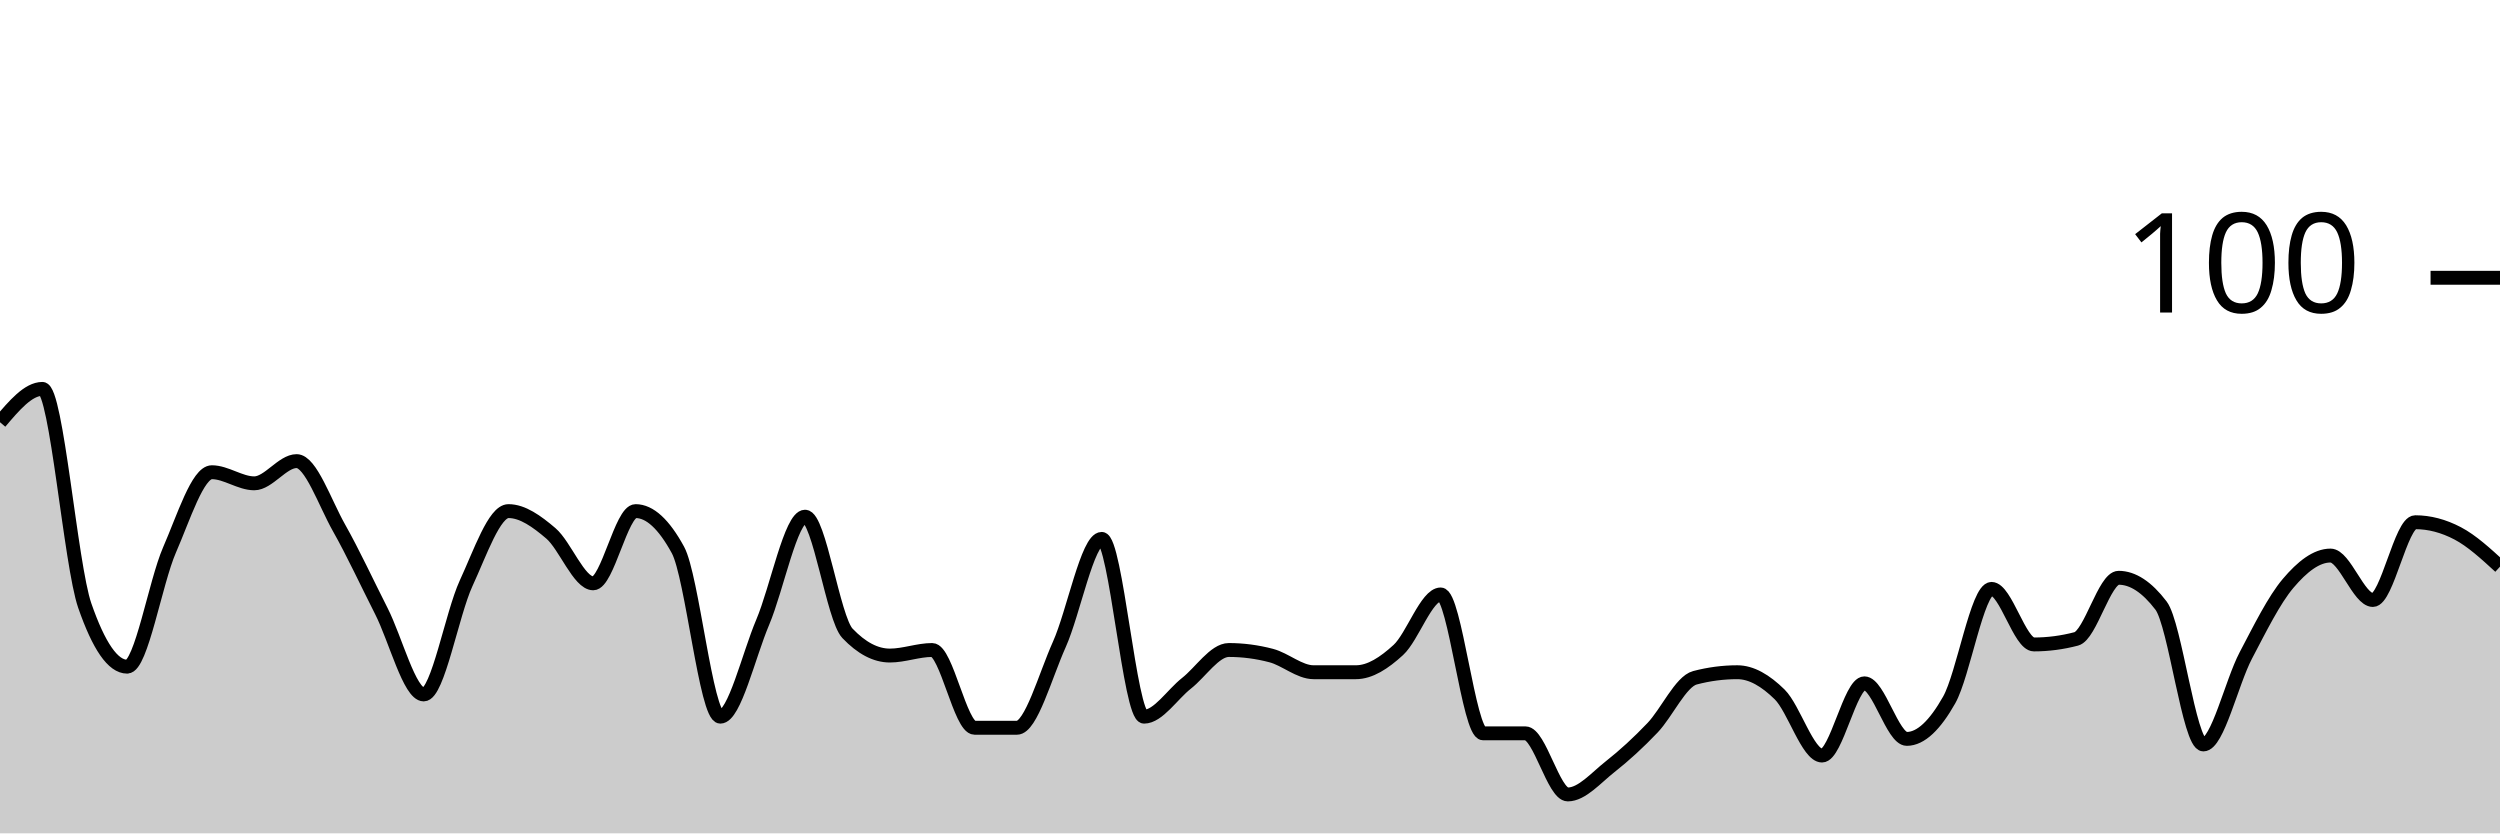
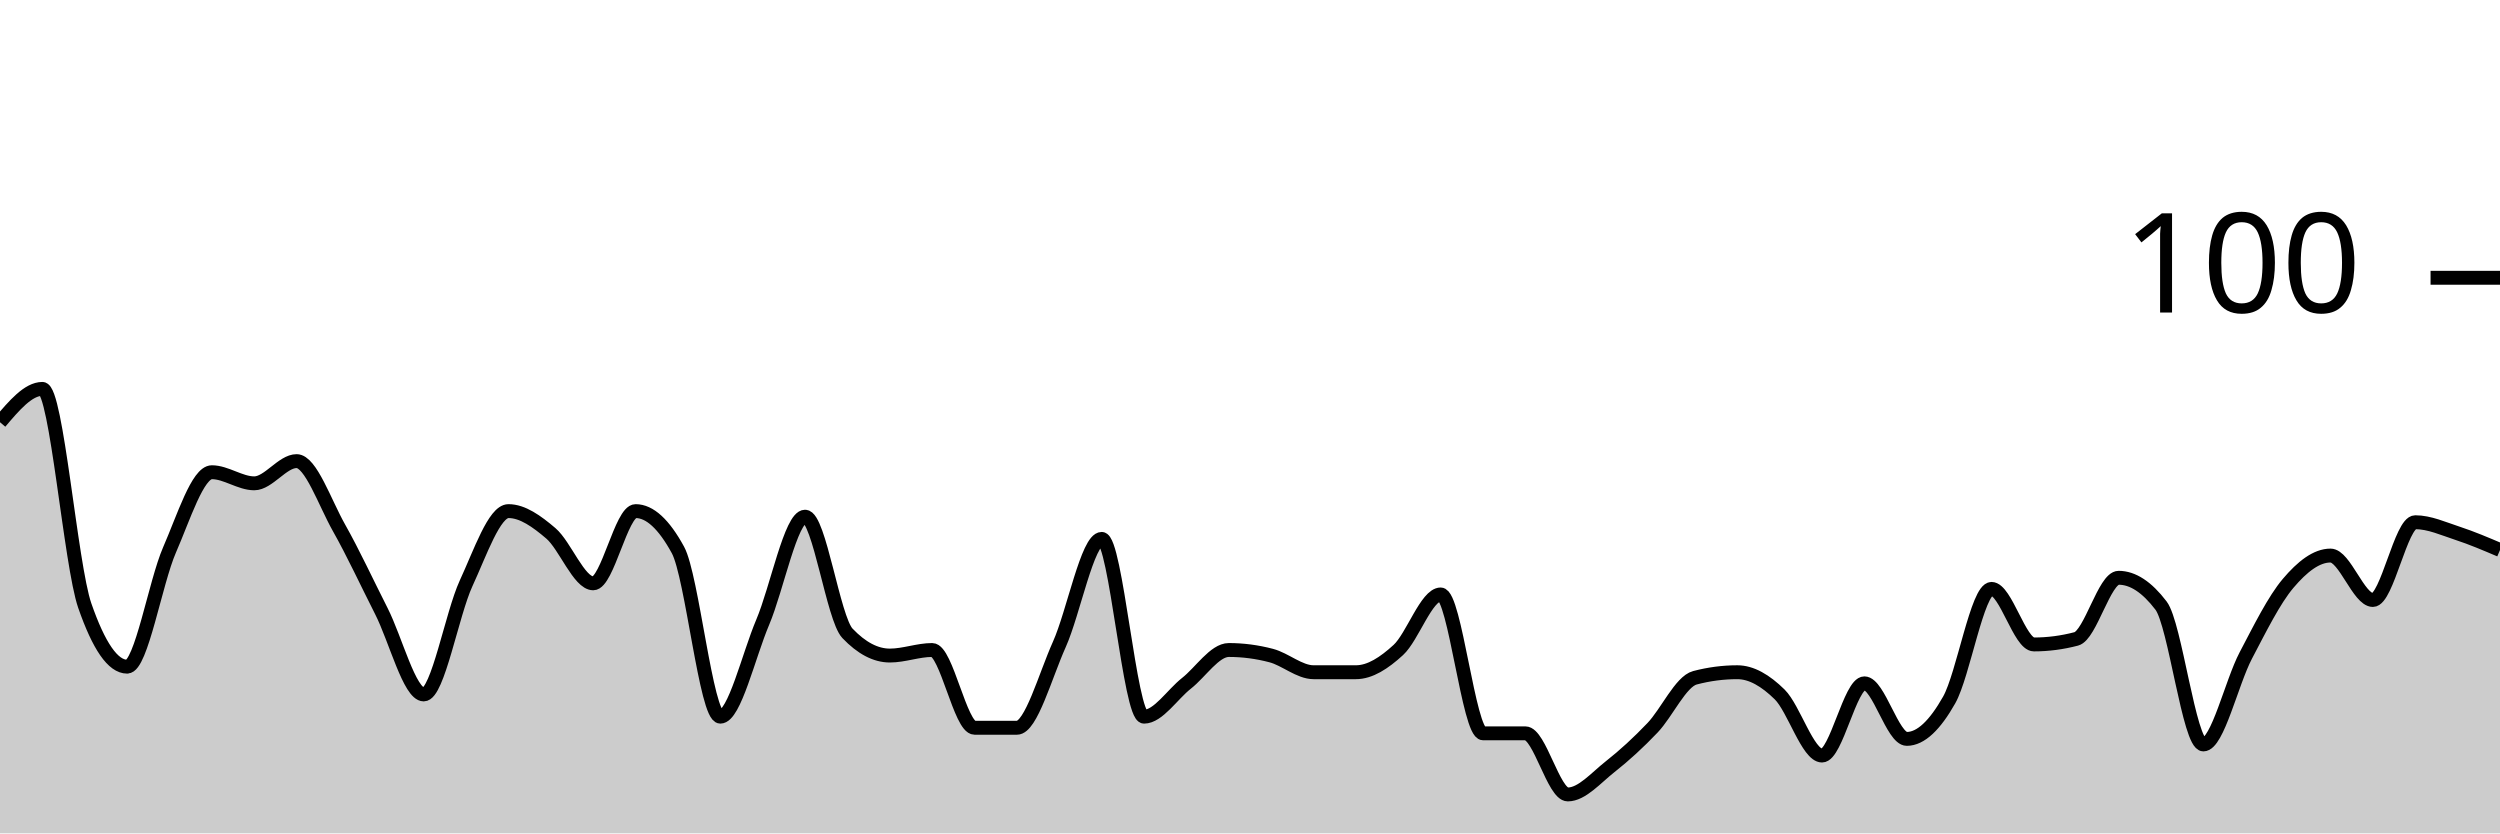
<svg xmlns="http://www.w3.org/2000/svg" viewBox="0 0 180 60">
  <g transform="translate(0,20)">
-     <path class="area" fill="rgba(0, 0, 0, 0.2)" d="M0,10.4C1.017,9.2,2.034,8,3.051,8C4.068,8,5.085,20.667,6.102,23.6C7.119,26.533,8.136,28,9.153,28C10.169,28,11.186,21.933,12.203,19.6C13.22,17.267,14.237,14,15.254,14C16.271,14,17.288,14.8,18.305,14.8C19.322,14.8,20.339,13.2,21.356,13.2C22.373,13.2,23.39,16.2,24.407,18C25.424,19.8,26.441,22,27.458,24C28.475,26,29.492,30,30.508,30C31.525,30,32.542,24.2,33.559,22C34.576,19.8,35.593,16.8,36.61,16.8C37.627,16.8,38.644,17.533,39.661,18.4C40.678,19.267,41.695,22,42.712,22C43.729,22,44.746,16.8,45.763,16.8C46.78,16.8,47.797,17.733,48.814,19.6C49.831,21.467,50.847,31.6,51.864,31.6C52.881,31.6,53.898,27.2,54.915,24.8C55.932,22.4,56.949,17.2,57.966,17.2C58.983,17.2,60,24.533,61.017,25.6C62.034,26.667,63.051,27.2,64.068,27.2C65.085,27.2,66.102,26.8,67.119,26.8C68.136,26.8,69.153,32.4,70.169,32.4C71.186,32.4,72.203,32.4,73.22,32.4C74.237,32.4,75.254,28.667,76.271,26.4C77.288,24.133,78.305,18.8,79.322,18.8C80.339,18.8,81.356,31.6,82.373,31.6C83.39,31.6,84.407,30,85.424,29.2C86.441,28.4,87.458,26.8,88.475,26.8C89.492,26.8,90.508,26.933,91.525,27.2C92.542,27.467,93.559,28.4,94.576,28.4C95.593,28.4,96.61,28.4,97.627,28.4C98.644,28.4,99.661,27.733,100.678,26.8C101.695,25.867,102.712,22.8,103.729,22.8C104.746,22.8,105.763,32.8,106.78,32.8C107.797,32.8,108.814,32.8,109.831,32.8C110.847,32.8,111.864,37.2,112.881,37.2C113.898,37.2,114.915,36,115.932,35.2C116.949,34.4,117.966,33.467,118.983,32.4C120,31.333,121.017,29.067,122.034,28.8C123.051,28.533,124.068,28.4,125.085,28.4C126.102,28.4,127.119,29,128.136,30C129.153,31,130.169,34.4,131.186,34.4C132.203,34.4,133.22,29.2,134.237,29.2C135.254,29.2,136.271,33.2,137.288,33.2C138.305,33.2,139.322,32.2,140.339,30.4C141.356,28.6,142.373,22.4,143.39,22.4C144.407,22.4,145.424,26.4,146.441,26.4C147.458,26.4,148.475,26.267,149.492,26C150.508,25.733,151.525,21.6,152.542,21.6C153.559,21.6,154.576,22.267,155.593,23.6C156.61,24.933,157.627,33.6,158.644,33.6C159.661,33.6,160.678,29.133,161.695,27.2C162.712,25.267,163.729,23.2,164.746,22C165.763,20.8,166.78,20,167.797,20C168.814,20,169.831,23.2,170.847,23.2C171.864,23.2,172.881,17.6,173.898,17.6C174.915,17.6,175.932,17.867,176.949,18.4C177.966,18.933,178.983,19.867,180,20.8L180,40C178.983,40,177.966,40,176.949,40C175.932,40,174.915,40,173.898,40C172.881,40,171.864,40,170.847,40C169.831,40,168.814,40,167.797,40C166.78,40,165.763,40,164.746,40C163.729,40,162.712,40,161.695,40C160.678,40,159.661,40,158.644,40C157.627,40,156.61,40,155.593,40C154.576,40,153.559,40,152.542,40C151.525,40,150.508,40,149.492,40C148.475,40,147.458,40,146.441,40C145.424,40,144.407,40,143.39,40C142.373,40,141.356,40,140.339,40C139.322,40,138.305,40,137.288,40C136.271,40,135.254,40,134.237,40C133.22,40,132.203,40,131.186,40C130.169,40,129.153,40,128.136,40C127.119,40,126.102,40,125.085,40C124.068,40,123.051,40,122.034,40C121.017,40,120,40,118.983,40C117.966,40,116.949,40,115.932,40C114.915,40,113.898,40,112.881,40C111.864,40,110.847,40,109.831,40C108.814,40,107.797,40,106.78,40C105.763,40,104.746,40,103.729,40C102.712,40,101.695,40,100.678,40C99.661,40,98.644,40,97.627,40C96.61,40,95.593,40,94.576,40C93.559,40,92.542,40,91.525,40C90.508,40,89.492,40,88.475,40C87.458,40,86.441,40,85.424,40C84.407,40,83.39,40,82.373,40C81.356,40,80.339,40,79.322,40C78.305,40,77.288,40,76.271,40C75.254,40,74.237,40,73.22,40C72.203,40,71.186,40,70.169,40C69.153,40,68.136,40,67.119,40C66.102,40,65.085,40,64.068,40C63.051,40,62.034,40,61.017,40C60,40,58.983,40,57.966,40C56.949,40,55.932,40,54.915,40C53.898,40,52.881,40,51.864,40C50.847,40,49.831,40,48.814,40C47.797,40,46.78,40,45.763,40C44.746,40,43.729,40,42.712,40C41.695,40,40.678,40,39.661,40C38.644,40,37.627,40,36.61,40C35.593,40,34.576,40,33.559,40C32.542,40,31.525,40,30.508,40C29.492,40,28.475,40,27.458,40C26.441,40,25.424,40,24.407,40C23.39,40,22.373,40,21.356,40C20.339,40,19.322,40,18.305,40C17.288,40,16.271,40,15.254,40C14.237,40,13.22,40,12.203,40C11.186,40,10.169,40,9.153,40C8.136,40,7.119,40,6.102,40C5.085,40,4.068,40,3.051,40C2.034,40,1.017,40,0,40Z" />
-     <path class="line" stroke="black" fill="none" d="M0,10.4C1.017,9.2,2.034,8,3.051,8C4.068,8,5.085,20.667,6.102,23.6C7.119,26.533,8.136,28,9.153,28C10.169,28,11.186,21.933,12.203,19.6C13.22,17.267,14.237,14,15.254,14C16.271,14,17.288,14.8,18.305,14.8C19.322,14.8,20.339,13.2,21.356,13.2C22.373,13.2,23.39,16.2,24.407,18C25.424,19.8,26.441,22,27.458,24C28.475,26,29.492,30,30.508,30C31.525,30,32.542,24.2,33.559,22C34.576,19.8,35.593,16.8,36.61,16.8C37.627,16.8,38.644,17.533,39.661,18.4C40.678,19.267,41.695,22,42.712,22C43.729,22,44.746,16.8,45.763,16.8C46.78,16.8,47.797,17.733,48.814,19.6C49.831,21.467,50.847,31.6,51.864,31.6C52.881,31.6,53.898,27.2,54.915,24.8C55.932,22.4,56.949,17.2,57.966,17.2C58.983,17.2,60,24.533,61.017,25.6C62.034,26.667,63.051,27.2,64.068,27.2C65.085,27.2,66.102,26.8,67.119,26.8C68.136,26.8,69.153,32.4,70.169,32.4C71.186,32.4,72.203,32.4,73.22,32.4C74.237,32.4,75.254,28.667,76.271,26.4C77.288,24.133,78.305,18.8,79.322,18.8C80.339,18.8,81.356,31.6,82.373,31.6C83.39,31.6,84.407,30,85.424,29.2C86.441,28.4,87.458,26.8,88.475,26.8C89.492,26.8,90.508,26.933,91.525,27.2C92.542,27.467,93.559,28.4,94.576,28.4C95.593,28.4,96.61,28.4,97.627,28.4C98.644,28.4,99.661,27.733,100.678,26.8C101.695,25.867,102.712,22.8,103.729,22.8C104.746,22.8,105.763,32.8,106.78,32.8C107.797,32.8,108.814,32.8,109.831,32.8C110.847,32.8,111.864,37.2,112.881,37.2C113.898,37.2,114.915,36,115.932,35.2C116.949,34.4,117.966,33.467,118.983,32.4C120,31.333,121.017,29.067,122.034,28.8C123.051,28.533,124.068,28.4,125.085,28.4C126.102,28.4,127.119,29,128.136,30C129.153,31,130.169,34.4,131.186,34.4C132.203,34.4,133.22,29.2,134.237,29.2C135.254,29.2,136.271,33.2,137.288,33.2C138.305,33.2,139.322,32.2,140.339,30.4C141.356,28.6,142.373,22.4,143.39,22.4C144.407,22.4,145.424,26.4,146.441,26.4C147.458,26.4,148.475,26.267,149.492,26C150.508,25.733,151.525,21.6,152.542,21.6C153.559,21.6,154.576,22.267,155.593,23.6C156.61,24.933,157.627,33.6,158.644,33.6C159.661,33.6,160.678,29.133,161.695,27.2C162.712,25.267,163.729,23.2,164.746,22C165.763,20.8,166.78,20,167.797,20C168.814,20,169.831,23.2,170.847,23.2C171.864,23.2,172.881,17.6,173.898,17.6C174.915,17.6,175.932,17.867,176.949,18.4C177.966,18.933,178.983,19.867,180,20.8" />
+     <path class="area" fill="rgba(0, 0, 0, 0.2)" d="M0,10.4C1.017,9.2,2.034,8,3.051,8C4.068,8,5.085,20.667,6.102,23.6C7.119,26.533,8.136,28,9.153,28C10.169,28,11.186,21.933,12.203,19.6C13.22,17.267,14.237,14,15.254,14C16.271,14,17.288,14.8,18.305,14.8C19.322,14.8,20.339,13.2,21.356,13.2C22.373,13.2,23.39,16.2,24.407,18C25.424,19.8,26.441,22,27.458,24C28.475,26,29.492,30,30.508,30C31.525,30,32.542,24.2,33.559,22C34.576,19.8,35.593,16.8,36.61,16.8C37.627,16.8,38.644,17.533,39.661,18.4C40.678,19.267,41.695,22,42.712,22C43.729,22,44.746,16.8,45.763,16.8C46.78,16.8,47.797,17.733,48.814,19.6C49.831,21.467,50.847,31.6,51.864,31.6C52.881,31.6,53.898,27.2,54.915,24.8C55.932,22.4,56.949,17.2,57.966,17.2C58.983,17.2,60,24.533,61.017,25.6C62.034,26.667,63.051,27.2,64.068,27.2C65.085,27.2,66.102,26.8,67.119,26.8C68.136,26.8,69.153,32.4,70.169,32.4C71.186,32.4,72.203,32.4,73.22,32.4C74.237,32.4,75.254,28.667,76.271,26.4C77.288,24.133,78.305,18.8,79.322,18.8C80.339,18.8,81.356,31.6,82.373,31.6C83.39,31.6,84.407,30,85.424,29.2C86.441,28.4,87.458,26.8,88.475,26.8C89.492,26.8,90.508,26.933,91.525,27.2C92.542,27.467,93.559,28.4,94.576,28.4C95.593,28.4,96.61,28.4,97.627,28.4C98.644,28.4,99.661,27.733,100.678,26.8C101.695,25.867,102.712,22.8,103.729,22.8C104.746,22.8,105.763,32.8,106.78,32.8C107.797,32.8,108.814,32.8,109.831,32.8C110.847,32.8,111.864,37.2,112.881,37.2C113.898,37.2,114.915,36,115.932,35.2C116.949,34.4,117.966,33.467,118.983,32.4C120,31.333,121.017,29.067,122.034,28.8C123.051,28.533,124.068,28.4,125.085,28.4C126.102,28.4,127.119,29,128.136,30C129.153,31,130.169,34.4,131.186,34.4C132.203,34.4,133.22,29.2,134.237,29.2C135.254,29.2,136.271,33.2,137.288,33.2C138.305,33.2,139.322,32.2,140.339,30.4C141.356,28.6,142.373,22.4,143.39,22.4C144.407,22.4,145.424,26.4,146.441,26.4C147.458,26.4,148.475,26.267,149.492,26C150.508,25.733,151.525,21.6,152.542,21.6C153.559,21.6,154.576,22.267,155.593,23.6C156.61,24.933,157.627,33.6,158.644,33.6C159.661,33.6,160.678,29.133,161.695,27.2C162.712,25.267,163.729,23.2,164.746,22C165.763,20.8,166.78,20,167.797,20C168.814,20,169.831,23.2,170.847,23.2C171.864,23.2,172.881,17.6,173.898,17.6C174.915,17.6,175.932,18.067,176.949,18.4C177.966,18.733,178.983,19.167,180,19.6L180,40C178.983,40,177.966,40,176.949,40C175.932,40,174.915,40,173.898,40C172.881,40,171.864,40,170.847,40C169.831,40,168.814,40,167.797,40C166.78,40,165.763,40,164.746,40C163.729,40,162.712,40,161.695,40C160.678,40,159.661,40,158.644,40C157.627,40,156.61,40,155.593,40C154.576,40,153.559,40,152.542,40C151.525,40,150.508,40,149.492,40C148.475,40,147.458,40,146.441,40C145.424,40,144.407,40,143.39,40C142.373,40,141.356,40,140.339,40C139.322,40,138.305,40,137.288,40C136.271,40,135.254,40,134.237,40C133.22,40,132.203,40,131.186,40C130.169,40,129.153,40,128.136,40C127.119,40,126.102,40,125.085,40C124.068,40,123.051,40,122.034,40C121.017,40,120,40,118.983,40C117.966,40,116.949,40,115.932,40C114.915,40,113.898,40,112.881,40C111.864,40,110.847,40,109.831,40C108.814,40,107.797,40,106.78,40C105.763,40,104.746,40,103.729,40C102.712,40,101.695,40,100.678,40C99.661,40,98.644,40,97.627,40C96.61,40,95.593,40,94.576,40C93.559,40,92.542,40,91.525,40C90.508,40,89.492,40,88.475,40C87.458,40,86.441,40,85.424,40C84.407,40,83.39,40,82.373,40C81.356,40,80.339,40,79.322,40C78.305,40,77.288,40,76.271,40C75.254,40,74.237,40,73.22,40C72.203,40,71.186,40,70.169,40C69.153,40,68.136,40,67.119,40C66.102,40,65.085,40,64.068,40C63.051,40,62.034,40,61.017,40C60,40,58.983,40,57.966,40C56.949,40,55.932,40,54.915,40C53.898,40,52.881,40,51.864,40C50.847,40,49.831,40,48.814,40C47.797,40,46.78,40,45.763,40C44.746,40,43.729,40,42.712,40C41.695,40,40.678,40,39.661,40C38.644,40,37.627,40,36.61,40C35.593,40,34.576,40,33.559,40C32.542,40,31.525,40,30.508,40C29.492,40,28.475,40,27.458,40C26.441,40,25.424,40,24.407,40C23.39,40,22.373,40,21.356,40C20.339,40,19.322,40,18.305,40C17.288,40,16.271,40,15.254,40C14.237,40,13.22,40,12.203,40C11.186,40,10.169,40,9.153,40C8.136,40,7.119,40,6.102,40C5.085,40,4.068,40,3.051,40C2.034,40,1.017,40,0,40Z" />
+     <path class="line" stroke="black" fill="none" d="M0,10.4C1.017,9.2,2.034,8,3.051,8C4.068,8,5.085,20.667,6.102,23.6C7.119,26.533,8.136,28,9.153,28C10.169,28,11.186,21.933,12.203,19.6C13.22,17.267,14.237,14,15.254,14C16.271,14,17.288,14.8,18.305,14.8C19.322,14.8,20.339,13.2,21.356,13.2C22.373,13.2,23.39,16.2,24.407,18C25.424,19.8,26.441,22,27.458,24C28.475,26,29.492,30,30.508,30C31.525,30,32.542,24.2,33.559,22C34.576,19.8,35.593,16.8,36.61,16.8C37.627,16.8,38.644,17.533,39.661,18.4C40.678,19.267,41.695,22,42.712,22C43.729,22,44.746,16.8,45.763,16.8C46.78,16.8,47.797,17.733,48.814,19.6C49.831,21.467,50.847,31.6,51.864,31.6C52.881,31.6,53.898,27.2,54.915,24.8C55.932,22.4,56.949,17.2,57.966,17.2C58.983,17.2,60,24.533,61.017,25.6C62.034,26.667,63.051,27.2,64.068,27.2C65.085,27.2,66.102,26.8,67.119,26.8C68.136,26.8,69.153,32.4,70.169,32.4C71.186,32.4,72.203,32.4,73.22,32.4C74.237,32.4,75.254,28.667,76.271,26.4C77.288,24.133,78.305,18.8,79.322,18.8C80.339,18.8,81.356,31.6,82.373,31.6C83.39,31.6,84.407,30,85.424,29.2C86.441,28.4,87.458,26.8,88.475,26.8C89.492,26.8,90.508,26.933,91.525,27.2C92.542,27.467,93.559,28.4,94.576,28.4C95.593,28.4,96.61,28.4,97.627,28.4C98.644,28.4,99.661,27.733,100.678,26.8C101.695,25.867,102.712,22.8,103.729,22.8C104.746,22.8,105.763,32.8,106.78,32.8C107.797,32.8,108.814,32.8,109.831,32.8C110.847,32.8,111.864,37.2,112.881,37.2C113.898,37.2,114.915,36,115.932,35.2C116.949,34.4,117.966,33.467,118.983,32.4C120,31.333,121.017,29.067,122.034,28.8C123.051,28.533,124.068,28.4,125.085,28.4C126.102,28.4,127.119,29,128.136,30C129.153,31,130.169,34.4,131.186,34.4C132.203,34.4,133.22,29.2,134.237,29.2C135.254,29.2,136.271,33.2,137.288,33.2C138.305,33.2,139.322,32.2,140.339,30.4C141.356,28.6,142.373,22.4,143.39,22.4C144.407,22.4,145.424,26.4,146.441,26.4C147.458,26.4,148.475,26.267,149.492,26C150.508,25.733,151.525,21.6,152.542,21.6C153.559,21.6,154.576,22.267,155.593,23.6C156.61,24.933,157.627,33.6,158.644,33.6C159.661,33.6,160.678,29.133,161.695,27.2C162.712,25.267,163.729,23.2,164.746,22C165.763,20.8,166.78,20,167.797,20C168.814,20,169.831,23.2,170.847,23.2C171.864,23.2,172.881,17.6,173.898,17.6C174.915,17.6,175.932,18.067,176.949,18.4C177.966,18.733,178.983,19.167,180,19.6" />
    <path class="axis-ceiling" stroke-width="1" stroke="black" fill="none" d="M175,0L180,0" />
    <text class="axis-ceiling-label" font-family="sans-serif" text-anchor="end" font-size="10px" x="170" y="2.5">100</text>
  </g>
</svg>
